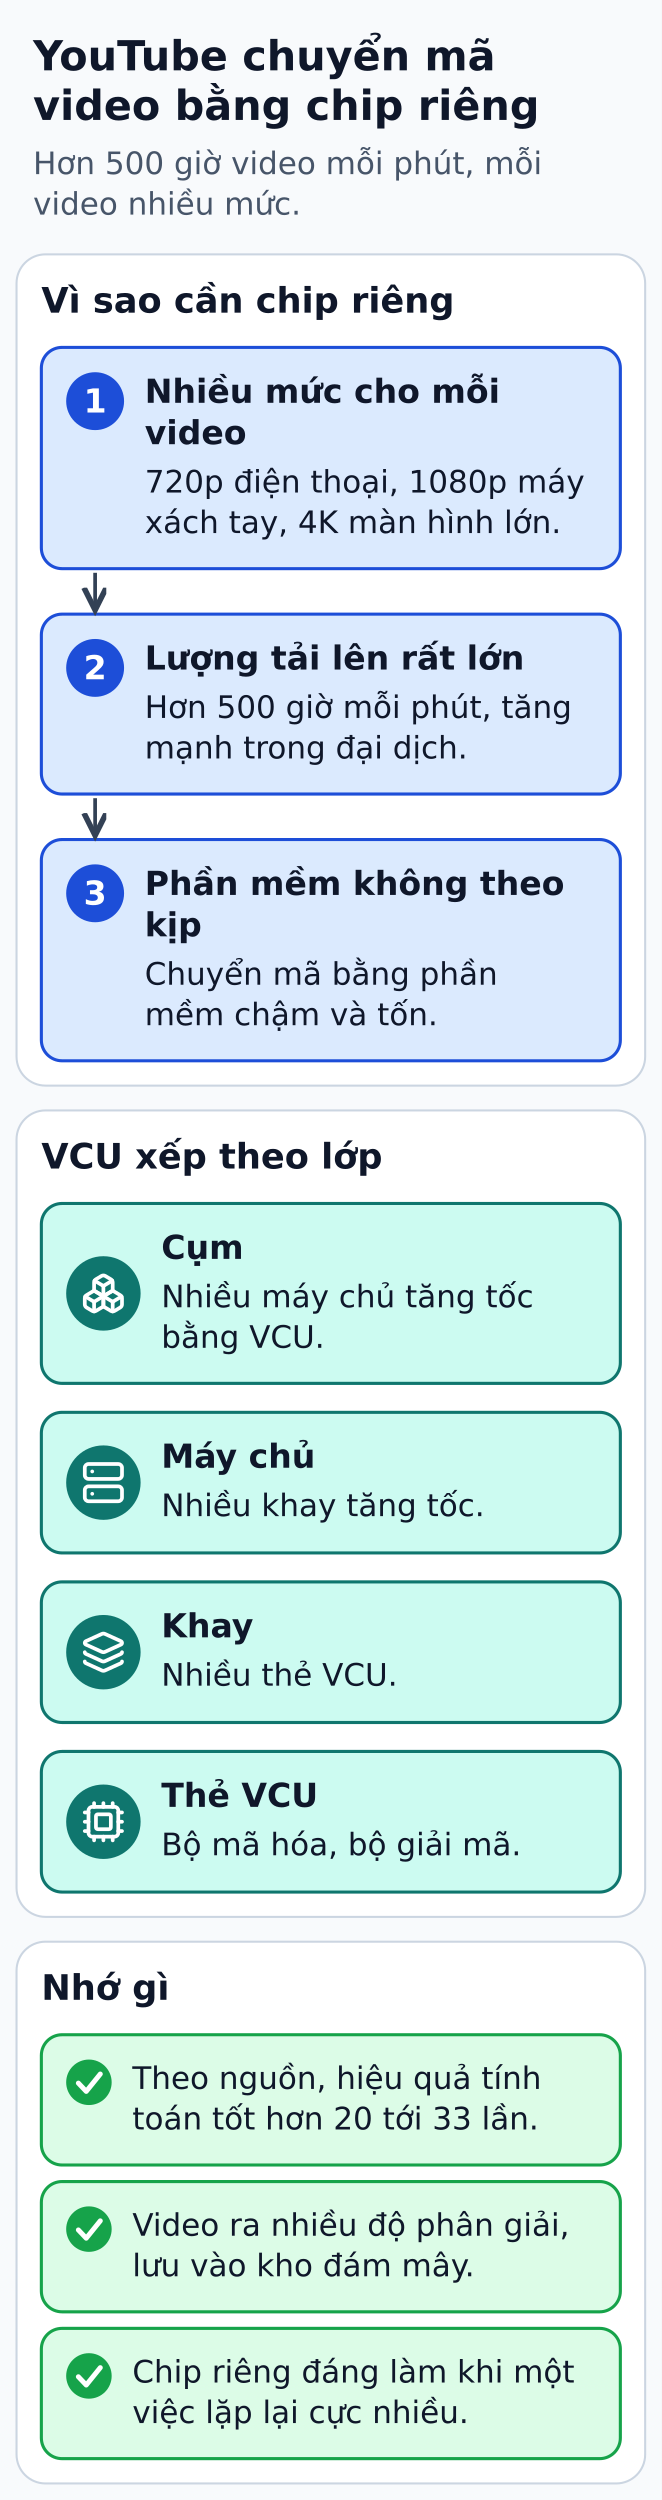
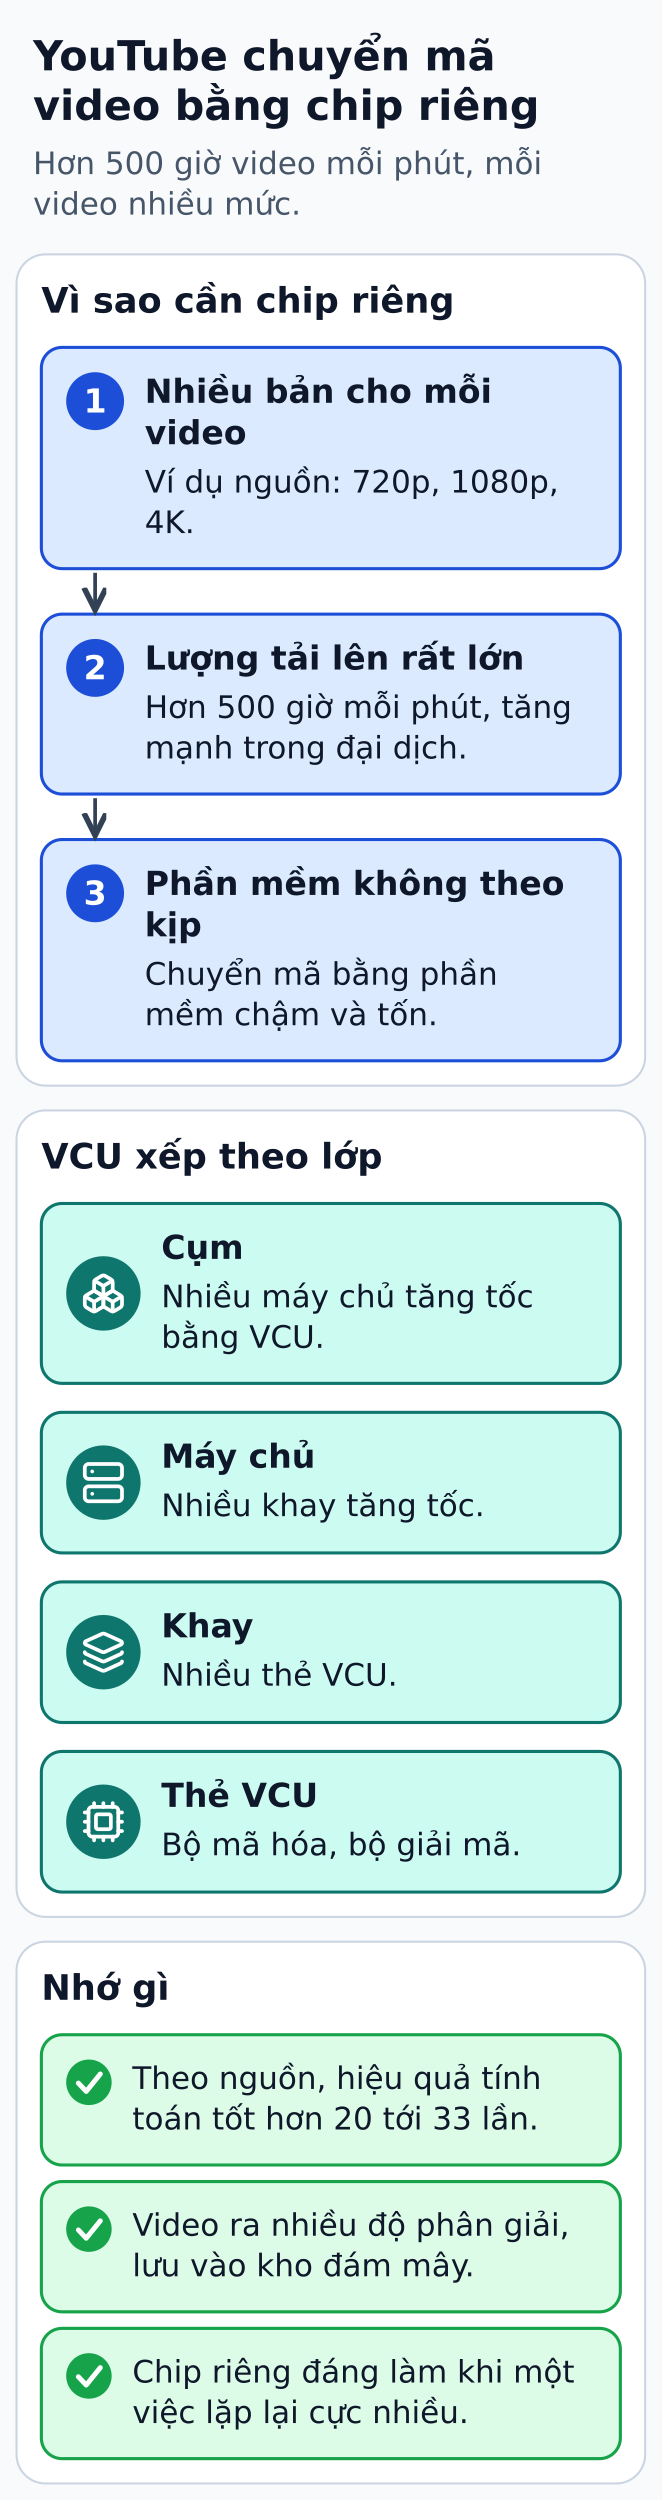
<svg xmlns="http://www.w3.org/2000/svg" width="320" height="1209" viewBox="0 0 320 1209" role="img" aria-labelledby="title desc">
  <defs>
    <marker id="arrow" markerWidth="8" markerHeight="8" refX="6" refY="3" orient="auto">
      <path d="M0,0 L6,3 L0,6" fill="none" stroke="#334155" stroke-width="1.5" />
    </marker>
  </defs>
  <rect width="320" height="1209" fill="#f8fafc" />
  <g font-family="DejaVu Sans, Arial, sans-serif" fill="#0f172a">
    <text x="16" y="34" font-size="20" fill="#0f172a" font-weight="bold" text-anchor="start">YouTube chuyển mã</text>
    <text x="16" y="58" font-size="20" fill="#0f172a" font-weight="bold" text-anchor="start">video bằng chip riêng</text>
    <text x="16" y="84.2" font-size="15" fill="#475569" font-weight="normal" text-anchor="start">Hơn 500 giờ video mỗi phút, mỗi</text>
    <text x="16" y="103.8" font-size="15" fill="#475569" font-weight="normal" text-anchor="start">video nhiều mức.</text>
    <rect x="8" y="123" width="304" height="402" rx="14" fill="#ffffff" stroke="#cbd5e1" stroke-width="1" />
    <text x="20" y="151.2" font-size="17" fill="#0f172a" font-weight="bold" text-anchor="start">Vì sao cần chip riêng</text>
    <rect x="20" y="168" width="280" height="107" rx="10" fill="#dbeafe" stroke="#1d4ed8" stroke-width="1.5" />
    <circle cx="46" cy="194" r="14" fill="#1d4ed8" />
    <text x="46" y="199.5" font-size="16" fill="#ffffff" font-weight="bold" text-anchor="middle">1</text>
-     <text x="70" y="194.8" font-size="16" fill="#0f172a" font-weight="bold" text-anchor="start">Nhiều mức cho mỗi</text>
+     <text x="70" y="194.8" font-size="16" fill="#0f172a" font-weight="bold" text-anchor="start">Nhiều bản cho mỗi</text>
    <text x="70" y="214.8" font-size="16" fill="#0f172a" font-weight="bold" text-anchor="start">video</text>
-     <text x="70" y="238.2" font-size="15" fill="#0f172a" font-weight="normal" text-anchor="start">720p điện thoại, 1080p máy</text>
-     <text x="70" y="257.8" font-size="15" fill="#0f172a" font-weight="normal" text-anchor="start">xách tay, 4K màn hình lớn.</text>
+     <text x="70" y="238.2" font-size="15" fill="#0f172a" font-weight="normal" text-anchor="start">Ví dụ nguồn: 720p, 1080p,</text>
+     <text x="70" y="257.8" font-size="15" fill="#0f172a" font-weight="normal" text-anchor="start">4K.</text>
    <rect x="20" y="297" width="280" height="87" rx="10" fill="#dbeafe" stroke="#1d4ed8" stroke-width="1.5" />
    <circle cx="46" cy="323" r="14" fill="#1d4ed8" />
    <text x="46" y="328.5" font-size="16" fill="#ffffff" font-weight="bold" text-anchor="middle">2</text>
    <text x="70" y="323.8" font-size="16" fill="#0f172a" font-weight="bold" text-anchor="start">Lượng tải lên rất lớn</text>
    <text x="70" y="347.2" font-size="15" fill="#0f172a" font-weight="normal" text-anchor="start">Hơn 500 giờ mỗi phút, tăng</text>
    <text x="70" y="366.8" font-size="15" fill="#0f172a" font-weight="normal" text-anchor="start">mạnh trong đại dịch.</text>
    <polyline points="46,277 46,295" fill="none" stroke="#334155" stroke-width="1.8" stroke-linejoin="round" marker-end="url(#arrow)" />
    <rect x="20" y="406" width="280" height="107" rx="10" fill="#dbeafe" stroke="#1d4ed8" stroke-width="1.5" />
    <circle cx="46" cy="432" r="14" fill="#1d4ed8" />
    <text x="46" y="437.5" font-size="16" fill="#ffffff" font-weight="bold" text-anchor="middle">3</text>
    <text x="70" y="432.8" font-size="16" fill="#0f172a" font-weight="bold" text-anchor="start">Phần mềm không theo</text>
    <text x="70" y="452.8" font-size="16" fill="#0f172a" font-weight="bold" text-anchor="start">kịp</text>
    <text x="70" y="476.2" font-size="15" fill="#0f172a" font-weight="normal" text-anchor="start">Chuyển mã bằng phần</text>
    <text x="70" y="495.8" font-size="15" fill="#0f172a" font-weight="normal" text-anchor="start">mềm chậm và tốn.</text>
    <polyline points="46,386 46,404" fill="none" stroke="#334155" stroke-width="1.8" stroke-linejoin="round" marker-end="url(#arrow)" />
    <rect x="8" y="537" width="304" height="390" rx="14" fill="#ffffff" stroke="#cbd5e1" stroke-width="1" />
    <text x="20" y="565.1" font-size="17" fill="#0f172a" font-weight="bold" text-anchor="start">VCU xếp theo lớp</text>
    <rect x="20" y="582" width="280" height="87" rx="10" fill="#ccfbf1" stroke="#0f766e" stroke-width="1.5" />
    <circle cx="50" cy="625.5" r="18" fill="#0f766e" />
    <g transform="translate(39.2 614.7) scale(0.9)" fill="none" stroke="#FFFFFF" stroke-width="2" stroke-linecap="round" stroke-linejoin="round">
      <path d="M2.97 12.92A2 2 0 0 0 2 14.63v3.24a2 2 0 0 0 .97 1.71l3 1.8a2 2 0 0 0 2.06 0L12 19v-5.5l-5-3-4.03 2.42Z" />
      <path d="m7 16.5-4.74-2.85" />
      <path d="m7 16.5 5-3" />
      <path d="M7 16.5v5.17" />
      <path d="M12 13.5V19l3.97 2.38a2 2 0 0 0 2.06 0l3-1.8a2 2 0 0 0 .97-1.71v-3.24a2 2 0 0 0-.97-1.71L17 10.5l-5 3Z" />
      <path d="m17 16.5-5-3" />
      <path d="m17 16.5 4.74-2.85" />
      <path d="M17 16.5v5.17" />
      <path d="M7.97 4.42A2 2 0 0 0 7 6.13v4.37l5 3 5-3V6.13a2 2 0 0 0-.97-1.71l-3-1.8a2 2 0 0 0-2.06 0l-3 1.8Z" />
      <path d="M12 8 7.26 5.15" />
      <path d="m12 8 4.74-2.85" />
      <path d="M12 13.5V8" />
    </g>
    <text x="78" y="608.8" font-size="16" fill="#0f172a" font-weight="bold" text-anchor="start">Cụm</text>
    <text x="78" y="632.2" font-size="15" fill="#0f172a" font-weight="normal" text-anchor="start">Nhiều máy chủ tăng tốc</text>
    <text x="78" y="651.8" font-size="15" fill="#0f172a" font-weight="normal" text-anchor="start">bằng VCU.</text>
    <rect x="20" y="683" width="280" height="68" rx="10" fill="#ccfbf1" stroke="#0f766e" stroke-width="1.5" />
    <circle cx="50" cy="717" r="18" fill="#0f766e" />
    <g transform="translate(39.2 706.2) scale(0.9)" fill="none" stroke="#FFFFFF" stroke-width="2" stroke-linecap="round" stroke-linejoin="round">
      <rect height="8" rx="2" ry="2" width="20" x="2" y="2" />
      <rect height="8" rx="2" ry="2" width="20" x="2" y="14" />
      <line x1="6" x2="6.01" y1="6" y2="6" />
      <line x1="6" x2="6.01" y1="18" y2="18" />
    </g>
    <text x="78" y="709.8" font-size="16" fill="#0f172a" font-weight="bold" text-anchor="start">Máy chủ</text>
    <text x="78" y="733.2" font-size="15" fill="#0f172a" font-weight="normal" text-anchor="start">Nhiều khay tăng tốc.</text>
    <rect x="20" y="765" width="280" height="68" rx="10" fill="#ccfbf1" stroke="#0f766e" stroke-width="1.5" />
    <circle cx="50" cy="799" r="18" fill="#0f766e" />
    <g transform="translate(39.2 788.2) scale(0.9)" fill="none" stroke="#FFFFFF" stroke-width="2" stroke-linecap="round" stroke-linejoin="round">
      <path d="M12.83 2.18a2 2 0 0 0-1.66 0L2.6 6.08a1 1 0 0 0 0 1.83l8.58 3.91a2 2 0 0 0 1.66 0l8.58-3.9a1 1 0 0 0 0-1.83z" />
      <path d="M2 12a1 1 0 0 0 .58.91l8.6 3.91a2 2 0 0 0 1.65 0l8.58-3.9A1 1 0 0 0 22 12" />
      <path d="M2 17a1 1 0 0 0 .58.91l8.6 3.91a2 2 0 0 0 1.65 0l8.58-3.9A1 1 0 0 0 22 17" />
    </g>
    <text x="78" y="791.8" font-size="16" fill="#0f172a" font-weight="bold" text-anchor="start">Khay</text>
    <text x="78" y="815.2" font-size="15" fill="#0f172a" font-weight="normal" text-anchor="start">Nhiều thẻ VCU.</text>
    <rect x="20" y="847" width="280" height="68" rx="10" fill="#ccfbf1" stroke="#0f766e" stroke-width="1.5" />
    <circle cx="50" cy="881" r="18" fill="#0f766e" />
    <g transform="translate(39.2 870.2) scale(0.9)" fill="none" stroke="#FFFFFF" stroke-width="2" stroke-linecap="round" stroke-linejoin="round">
      <path d="M12 20v2" />
      <path d="M12 2v2" />
      <path d="M17 20v2" />
      <path d="M17 2v2" />
      <path d="M2 12h2" />
      <path d="M2 17h2" />
      <path d="M2 7h2" />
      <path d="M20 12h2" />
      <path d="M20 17h2" />
      <path d="M20 7h2" />
      <path d="M7 20v2" />
      <path d="M7 2v2" />
      <rect height="16" rx="2" width="16" x="4" y="4" />
      <rect height="8" rx="1" width="8" x="8" y="8" />
    </g>
    <text x="78" y="873.8" font-size="16" fill="#0f172a" font-weight="bold" text-anchor="start">Thẻ VCU</text>
    <text x="78" y="897.2" font-size="15" fill="#0f172a" font-weight="normal" text-anchor="start">Bộ mã hóa, bộ giải mã.</text>
    <rect x="8" y="939" width="304" height="262" rx="14" fill="#ffffff" stroke="#cbd5e1" stroke-width="1" />
    <text x="20" y="967.1" font-size="17" fill="#0f172a" font-weight="bold" text-anchor="start">Nhớ gì</text>
    <rect x="20" y="984" width="280" height="63" rx="10" fill="#dcfce7" stroke="#16a34a" stroke-width="1.5" />
    <circle cx="43" cy="1007" r="11" fill="#16a34a" />
    <polyline points="37.9,1007.4 41.7,1011.4 48.5,1003" fill="none" stroke="#ffffff" stroke-width="2.4" stroke-linecap="round" stroke-linejoin="round" />
    <text x="64" y="1010.2" font-size="15" fill="#0f172a" font-weight="normal" text-anchor="start">Theo nguồn, hiệu quả tính</text>
    <text x="64" y="1029.8" font-size="15" fill="#0f172a" font-weight="normal" text-anchor="start">toán tốt hơn 20 tới 33 lần.</text>
    <rect x="20" y="1055" width="280" height="63" rx="10" fill="#dcfce7" stroke="#16a34a" stroke-width="1.5" />
    <circle cx="43" cy="1078" r="11" fill="#16a34a" />
    <polyline points="37.9,1078.4 41.7,1082.4 48.5,1074" fill="none" stroke="#ffffff" stroke-width="2.4" stroke-linecap="round" stroke-linejoin="round" />
    <text x="64" y="1081.2" font-size="15" fill="#0f172a" font-weight="normal" text-anchor="start">Video ra nhiều độ phân giải,</text>
    <text x="64" y="1100.8" font-size="15" fill="#0f172a" font-weight="normal" text-anchor="start">lưu vào kho đám mây.</text>
    <rect x="20" y="1126" width="280" height="63" rx="10" fill="#dcfce7" stroke="#16a34a" stroke-width="1.5" />
    <circle cx="43" cy="1149" r="11" fill="#16a34a" />
    <polyline points="37.9,1149.4 41.7,1153.4 48.5,1145" fill="none" stroke="#ffffff" stroke-width="2.4" stroke-linecap="round" stroke-linejoin="round" />
    <text x="64" y="1152.2" font-size="15" fill="#0f172a" font-weight="normal" text-anchor="start">Chip riêng đáng làm khi một</text>
    <text x="64" y="1171.8" font-size="15" fill="#0f172a" font-weight="normal" text-anchor="start">việc lặp lại cực nhiều.</text>
  </g>
</svg>
